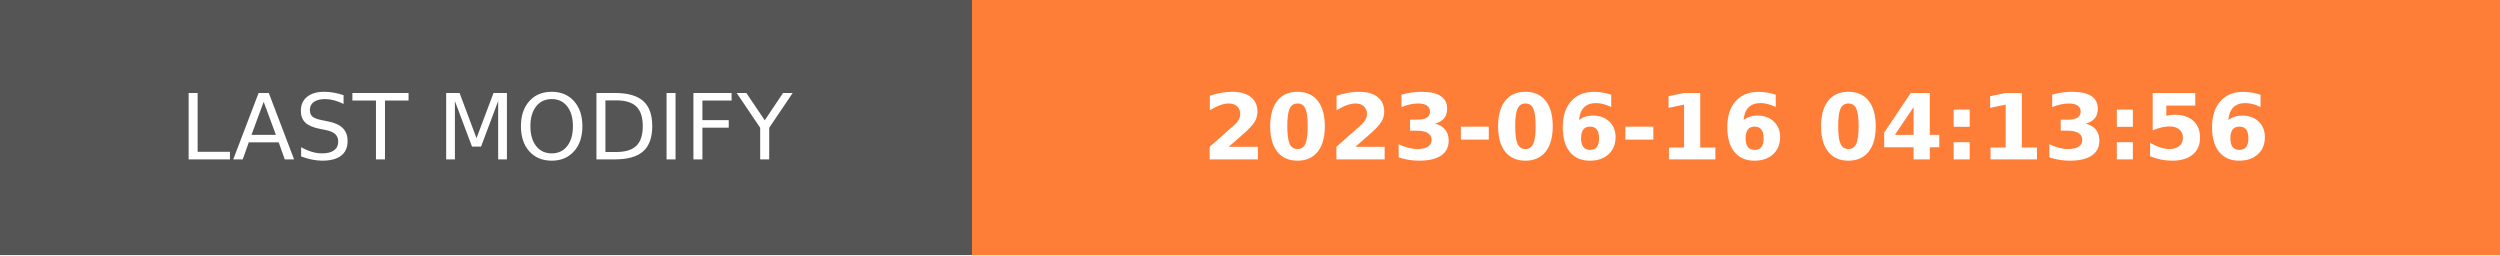
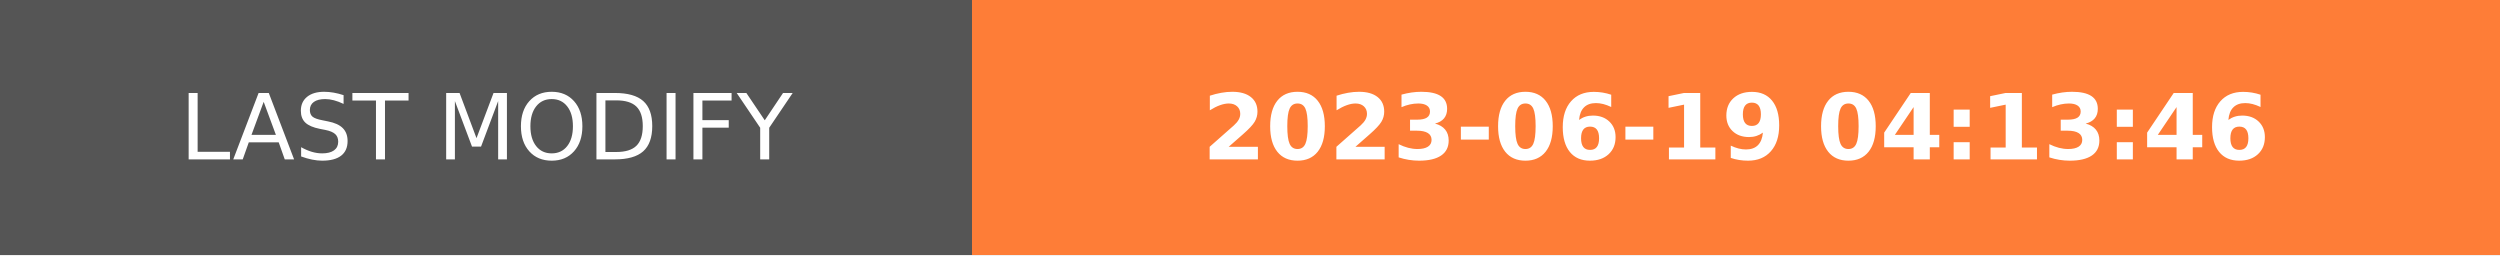
- <svg xmlns="http://www.w3.org/2000/svg" width="274.5" height="28" role="img" aria-label="LAST MODIFY: 2023-06-16 04:13:56">
+ <svg xmlns="http://www.w3.org/2000/svg" width="274.5" height="28" role="img" aria-label="LAST MODIFY: 2023-06-19 04:13:46">
  <g shape-rendering="crispEdges">
    <rect width="106.75" height="28" fill="#555" />
    <rect x="106.75" width="167.75" height="28" fill="#fe7d37" />
  </g>
  <g fill="#fff" text-anchor="middle" font-family="Verdana,Geneva,DejaVu Sans,sans-serif" text-rendering="geometricPrecision" font-size="100">
    <text transform="scale(.1)" x="533.75" y="175" textLength="827.5" fill="#fff">LAST MODIFY</text>
-     <text transform="scale(.1)" x="1906.25" y="175" textLength="1437.5" fill="#fff" font-weight="bold">2023-06-16 04:13:56</text>
+     <text transform="scale(.1)" x="1906.25" y="175" textLength="1437.5" fill="#fff" font-weight="bold">2023-06-19 04:13:46</text>
  </g>
</svg>
